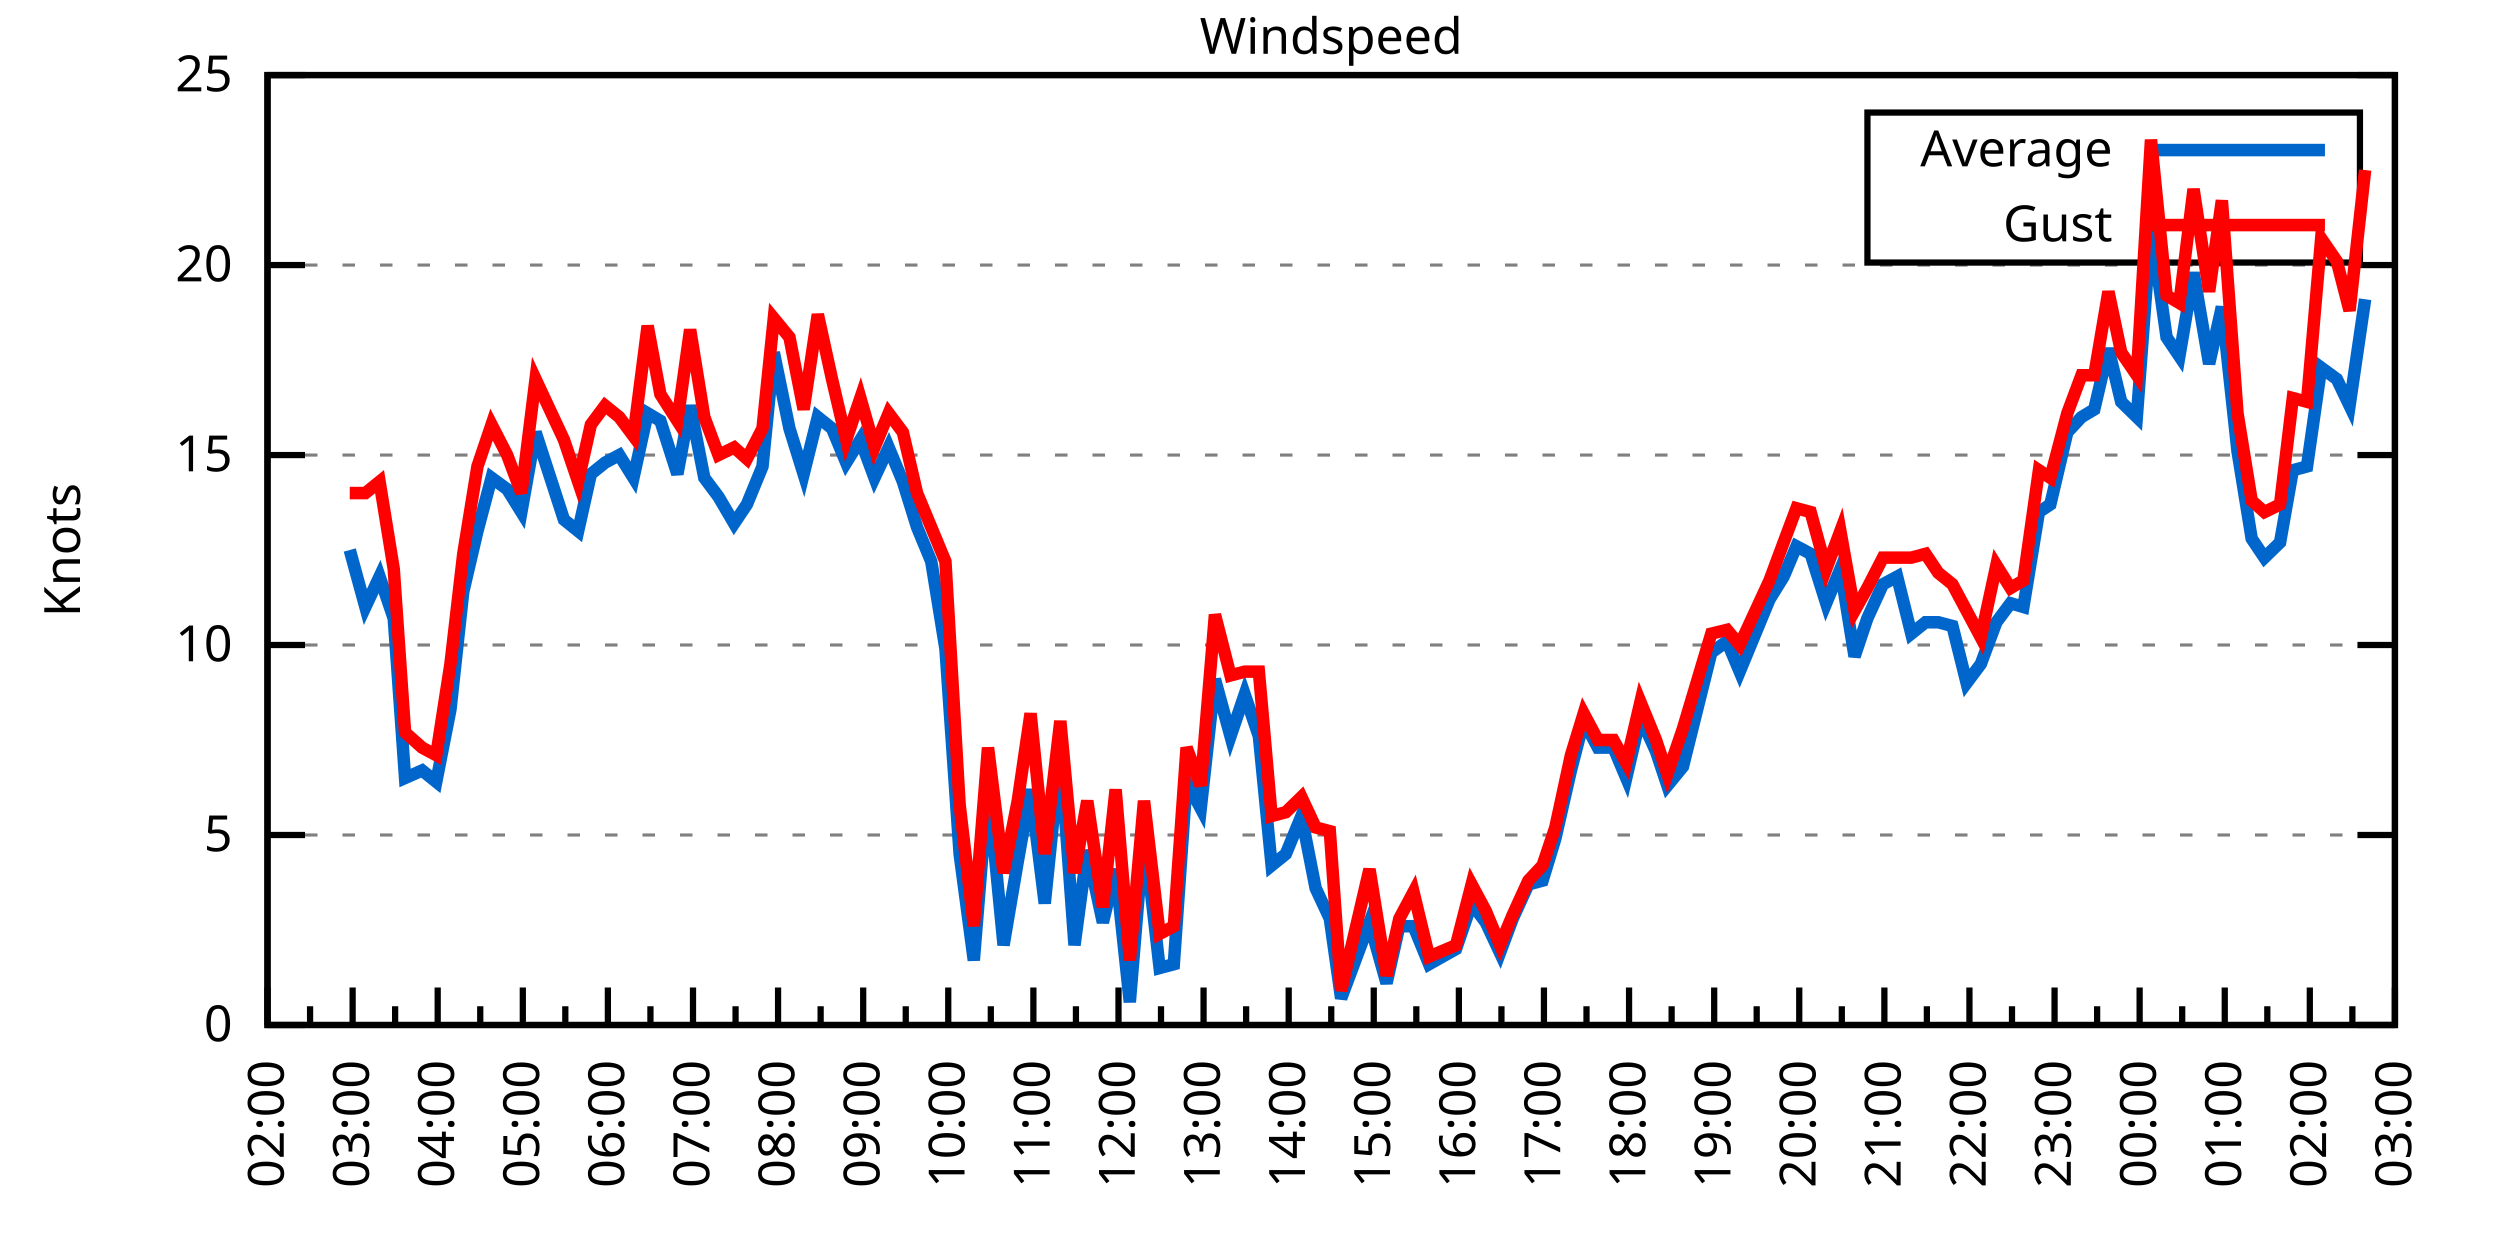
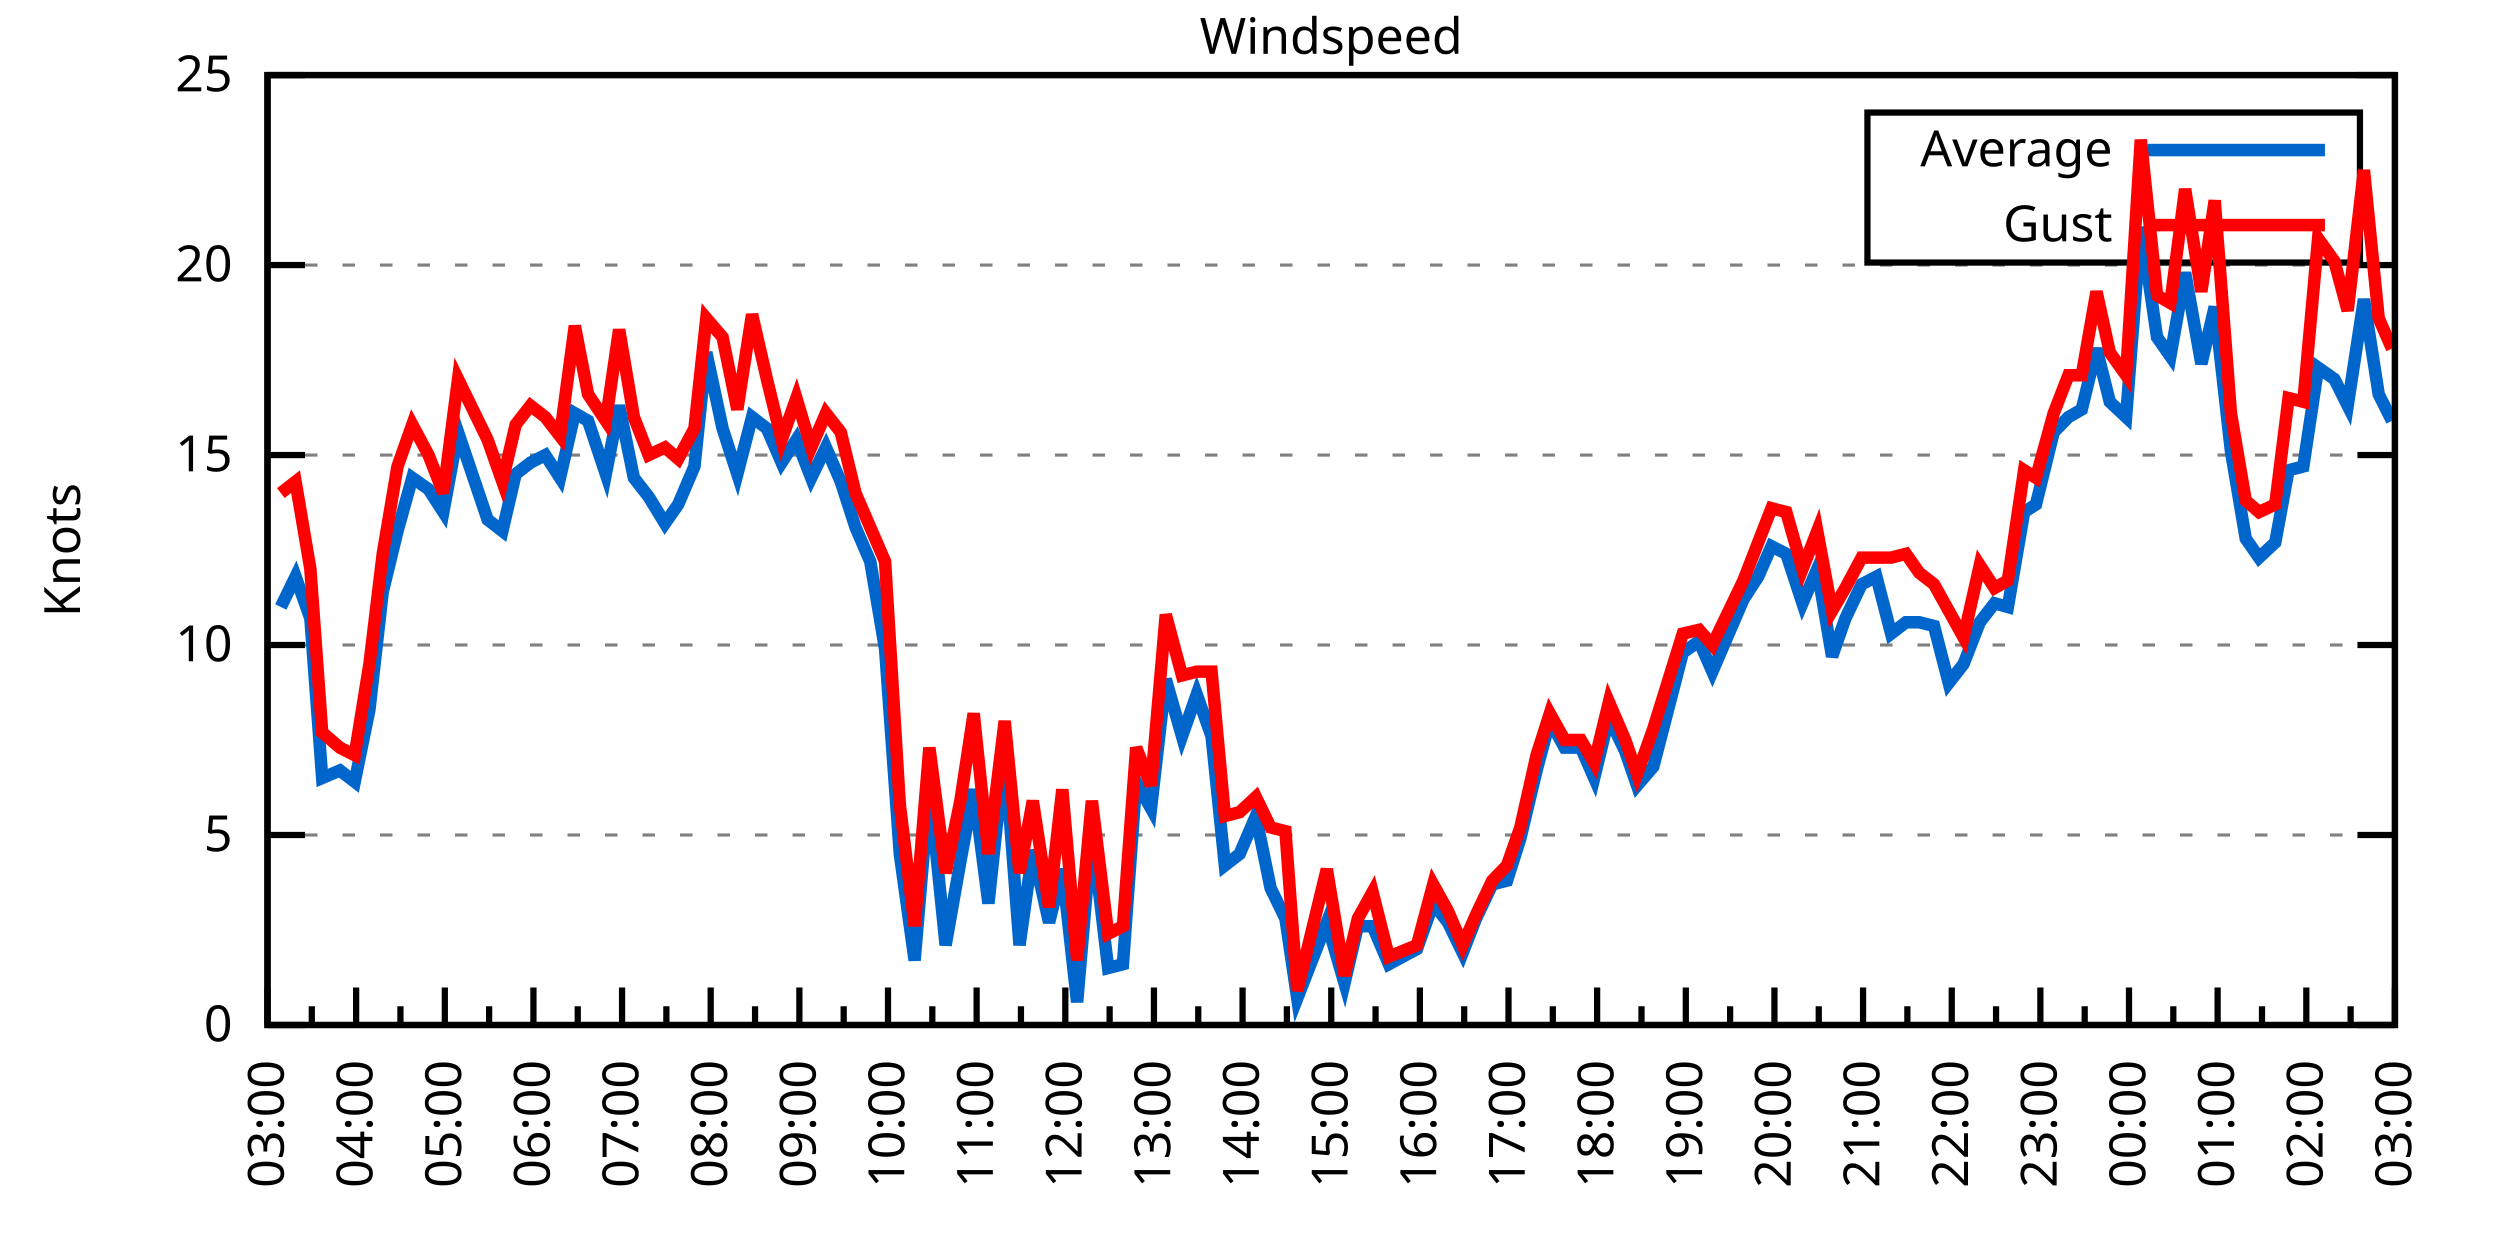
<svg xmlns="http://www.w3.org/2000/svg" xmlns:xlink="http://www.w3.org/1999/xlink" width="400" height="200" viewBox="0 0 400 200">
  <g id="gnuplot_canvas">
    <rect x="0" y="0" width="400" height="200" fill="none" />
    <defs>
      <circle id="gpDot" r="0.5" stroke-width="0.5" stroke="currentColor" />
      <path id="gpPt0" stroke-width="0.333" stroke="currentColor" d="M-1,0 h2 M0,-1 v2" />
      <path id="gpPt1" stroke-width="0.333" stroke="currentColor" d="M-1,-1 L1,1 M1,-1 L-1,1" />
      <path id="gpPt2" stroke-width="0.333" stroke="currentColor" d="M-1,0 L1,0 M0,-1 L0,1 M-1,-1 L1,1 M-1,1 L1,-1" />
      <rect id="gpPt3" stroke-width="0.333" stroke="currentColor" x="-1" y="-1" width="2" height="2" />
      <rect id="gpPt4" stroke-width="0.333" stroke="currentColor" fill="currentColor" x="-1" y="-1" width="2" height="2" />
      <circle id="gpPt5" stroke-width="0.333" stroke="currentColor" cx="0" cy="0" r="1" />
      <use xlink:href="#gpPt5" id="gpPt6" fill="currentColor" stroke="none" />
      <path id="gpPt7" stroke-width="0.333" stroke="currentColor" d="M0,-1.33 L-1.33,0.67 L1.33,0.67 z" />
      <use xlink:href="#gpPt7" id="gpPt8" fill="currentColor" stroke="none" />
      <use xlink:href="#gpPt7" id="gpPt9" stroke="currentColor" transform="rotate(180)" />
      <use xlink:href="#gpPt9" id="gpPt10" fill="currentColor" stroke="none" />
      <use xlink:href="#gpPt3" id="gpPt11" stroke="currentColor" transform="rotate(45)" />
      <use xlink:href="#gpPt11" id="gpPt12" fill="currentColor" stroke="none" />
      <path id="gpPt13" stroke-width="0.333" stroke="currentColor" d="M0,1.330 L1.265,0.411 L0.782,-1.067 L-0.782,-1.076 L-1.265,0.411 z" />
      <use xlink:href="#gpPt13" id="gpPt14" fill="currentColor" stroke="none" />
      <filter id="textbox" filterUnits="objectBoundingBox" x="0" y="0" height="1" width="1">
        <feFlood flood-color="white" flood-opacity="1" result="bgnd" />
        <feComposite in="SourceGraphic" in2="bgnd" operator="atop" />
      </filter>
      <filter id="greybox" filterUnits="objectBoundingBox" x="0" y="0" height="1" width="1">
        <feFlood flood-color="lightgrey" flood-opacity="1" result="grey" />
        <feComposite in="SourceGraphic" in2="grey" operator="atop" />
      </filter>
    </defs>
    <g fill="none" color="white" stroke="currentColor" stroke-width="1.00" stroke-linecap="butt" stroke-linejoin="miter">
</g>
    <g fill="none" color="black" stroke="currentColor" stroke-width="1.00" stroke-linecap="butt" stroke-linejoin="miter">
      <g stroke="none" shape-rendering="crispEdges">
        <polygon fill="rgb(255, 255, 255)" points="42.80,164.00 383.18,164.00 383.18,12.02 42.80,12.02 " />
      </g>
    </g>
    <g fill="none" color="black" stroke="currentColor" stroke-width="1.00" stroke-linecap="butt" stroke-linejoin="miter">
</g>
    <g fill="none" color="black" stroke="black" stroke-width="0.50" stroke-linecap="butt" stroke-linejoin="miter">
</g>
    <g fill="none" color="gray" stroke="currentColor" stroke-width="0.50" stroke-linecap="butt" stroke-linejoin="miter">
      <path stroke="gray" stroke-dasharray="2,4" class="gridline" d="M42.80,164.00 L383.19,164.00  " />
    </g>
    <g fill="none" color="gray" stroke="gray" stroke-width="1.00" stroke-linecap="butt" stroke-linejoin="miter">
</g>
    <g fill="none" color="black" stroke="currentColor" stroke-width="1.00" stroke-linecap="butt" stroke-linejoin="miter">
      <path stroke="black" d="M42.80,164.00 L48.80,164.00 M383.19,164.00 L377.19,164.00  " />
      <g transform="translate(37.20,166.60)" stroke="none" fill="black" font-family="Sans" font-size="8.00" text-anchor="end">
        <text>
          <tspan font-family="Sans"> 0</tspan>
        </text>
      </g>
    </g>
    <g fill="none" color="black" stroke="currentColor" stroke-width="1.00" stroke-linecap="butt" stroke-linejoin="miter">
</g>
    <g fill="none" color="black" stroke="black" stroke-width="0.50" stroke-linecap="butt" stroke-linejoin="miter">
</g>
    <g fill="none" color="gray" stroke="currentColor" stroke-width="0.50" stroke-linecap="butt" stroke-linejoin="miter">
      <path stroke="gray" stroke-dasharray="2,4" class="gridline" d="M42.80,133.60 L383.19,133.60  " />
    </g>
    <g fill="none" color="gray" stroke="gray" stroke-width="1.00" stroke-linecap="butt" stroke-linejoin="miter">
</g>
    <g fill="none" color="black" stroke="currentColor" stroke-width="1.00" stroke-linecap="butt" stroke-linejoin="miter">
      <path stroke="black" d="M42.80,133.60 L48.80,133.60 M383.19,133.60 L377.19,133.60  " />
      <g transform="translate(37.20,136.20)" stroke="none" fill="black" font-family="Sans" font-size="8.00" text-anchor="end">
        <text>
          <tspan font-family="Sans"> 5</tspan>
        </text>
      </g>
    </g>
    <g fill="none" color="black" stroke="currentColor" stroke-width="1.00" stroke-linecap="butt" stroke-linejoin="miter">
</g>
    <g fill="none" color="black" stroke="black" stroke-width="0.50" stroke-linecap="butt" stroke-linejoin="miter">
</g>
    <g fill="none" color="gray" stroke="currentColor" stroke-width="0.50" stroke-linecap="butt" stroke-linejoin="miter">
      <path stroke="gray" stroke-dasharray="2,4" class="gridline" d="M42.80,103.20 L383.19,103.20  " />
    </g>
    <g fill="none" color="gray" stroke="gray" stroke-width="1.00" stroke-linecap="butt" stroke-linejoin="miter">
</g>
    <g fill="none" color="black" stroke="currentColor" stroke-width="1.00" stroke-linecap="butt" stroke-linejoin="miter">
      <path stroke="black" d="M42.80,103.20 L48.80,103.20 M383.19,103.20 L377.19,103.20  " />
      <g transform="translate(37.20,105.80)" stroke="none" fill="black" font-family="Sans" font-size="8.00" text-anchor="end">
        <text>
          <tspan font-family="Sans"> 10</tspan>
        </text>
      </g>
    </g>
    <g fill="none" color="black" stroke="currentColor" stroke-width="1.00" stroke-linecap="butt" stroke-linejoin="miter">
</g>
    <g fill="none" color="black" stroke="black" stroke-width="0.50" stroke-linecap="butt" stroke-linejoin="miter">
</g>
    <g fill="none" color="gray" stroke="currentColor" stroke-width="0.50" stroke-linecap="butt" stroke-linejoin="miter">
      <path stroke="gray" stroke-dasharray="2,4" class="gridline" d="M42.80,72.81 L383.19,72.81  " />
    </g>
    <g fill="none" color="gray" stroke="gray" stroke-width="1.00" stroke-linecap="butt" stroke-linejoin="miter">
</g>
    <g fill="none" color="black" stroke="currentColor" stroke-width="1.00" stroke-linecap="butt" stroke-linejoin="miter">
      <path stroke="black" d="M42.80,72.81 L48.80,72.81 M383.19,72.81 L377.19,72.81  " />
      <g transform="translate(37.20,75.41)" stroke="none" fill="black" font-family="Sans" font-size="8.00" text-anchor="end">
        <text>
          <tspan font-family="Sans"> 15</tspan>
        </text>
      </g>
    </g>
    <g fill="none" color="black" stroke="currentColor" stroke-width="1.00" stroke-linecap="butt" stroke-linejoin="miter">
</g>
    <g fill="none" color="black" stroke="black" stroke-width="0.50" stroke-linecap="butt" stroke-linejoin="miter">
</g>
    <g fill="none" color="gray" stroke="currentColor" stroke-width="0.50" stroke-linecap="butt" stroke-linejoin="miter">
      <path stroke="gray" stroke-dasharray="2,4" class="gridline" d="M42.80,42.41 L383.19,42.41  " />
    </g>
    <g fill="none" color="gray" stroke="gray" stroke-width="1.00" stroke-linecap="butt" stroke-linejoin="miter">
</g>
    <g fill="none" color="black" stroke="currentColor" stroke-width="1.00" stroke-linecap="butt" stroke-linejoin="miter">
      <path stroke="black" d="M42.80,42.41 L48.80,42.41 M383.19,42.41 L377.19,42.41  " />
      <g transform="translate(37.20,45.01)" stroke="none" fill="black" font-family="Sans" font-size="8.00" text-anchor="end">
        <text>
          <tspan font-family="Sans"> 20</tspan>
        </text>
      </g>
    </g>
    <g fill="none" color="black" stroke="currentColor" stroke-width="1.00" stroke-linecap="butt" stroke-linejoin="miter">
</g>
    <g fill="none" color="black" stroke="black" stroke-width="0.50" stroke-linecap="butt" stroke-linejoin="miter">
</g>
    <g fill="none" color="gray" stroke="currentColor" stroke-width="0.50" stroke-linecap="butt" stroke-linejoin="miter">
      <path stroke="gray" stroke-dasharray="2,4" class="gridline" d="M42.80,12.01 L383.19,12.01  " />
    </g>
    <g fill="none" color="gray" stroke="gray" stroke-width="1.00" stroke-linecap="butt" stroke-linejoin="miter">
</g>
    <g fill="none" color="black" stroke="currentColor" stroke-width="1.00" stroke-linecap="butt" stroke-linejoin="miter">
      <path stroke="black" d="M42.80,12.01 L48.80,12.01 M383.19,12.01 L377.19,12.01  " />
      <g transform="translate(37.20,14.61)" stroke="none" fill="black" font-family="Sans" font-size="8.00" text-anchor="end">
        <text>
          <tspan font-family="Sans"> 25</tspan>
        </text>
      </g>
    </g>
    <g fill="none" color="black" stroke="currentColor" stroke-width="1.00" stroke-linecap="butt" stroke-linejoin="miter">
      <path stroke="black" d="M42.80,164.00 L42.80,158.00  " />
      <g transform="translate(45.40,169.60) rotate(270)" stroke="none" fill="black" font-family="Sans" font-size="8.00" text-anchor="end">
        <text>
+           <tspan font-family="Sans">03:00</tspan>
+         </text>
+       </g>
+     </g>
+     <g fill="none" color="black" stroke="currentColor" stroke-width="1.00" stroke-linecap="butt" stroke-linejoin="miter">
+       <path stroke="black" d="M49.89,164.00 L49.89,161.00 M56.98,164.00 L56.98,158.00  " />
+       <g transform="translate(59.58,169.60) rotate(270)" stroke="none" fill="black" font-family="Sans" font-size="8.00" text-anchor="end">
+         <text>
+           <tspan font-family="Sans">04:00</tspan>
+         </text>
+       </g>
+     </g>
+     <g fill="none" color="black" stroke="currentColor" stroke-width="1.00" stroke-linecap="butt" stroke-linejoin="miter">
+       <path stroke="black" d="M64.07,164.00 L64.07,161.00 M71.17,164.00 L71.17,158.00  " />
+       <g transform="translate(73.77,169.60) rotate(270)" stroke="none" fill="black" font-family="Sans" font-size="8.00" text-anchor="end">
+         <text>
+           <tspan font-family="Sans">05:00</tspan>
+         </text>
+       </g>
+     </g>
+     <g fill="none" color="black" stroke="currentColor" stroke-width="1.00" stroke-linecap="butt" stroke-linejoin="miter">
+       <path stroke="black" d="M78.26,164.00 L78.26,161.00 M85.35,164.00 L85.35,158.00  " />
+       <g transform="translate(87.95,169.60) rotate(270)" stroke="none" fill="black" font-family="Sans" font-size="8.00" text-anchor="end">
+         <text>
+           <tspan font-family="Sans">06:00</tspan>
+         </text>
+       </g>
+     </g>
+     <g fill="none" color="black" stroke="currentColor" stroke-width="1.00" stroke-linecap="butt" stroke-linejoin="miter">
+       <path stroke="black" d="M92.44,164.00 L92.44,161.00 M99.53,164.00 L99.53,158.00  " />
+       <g transform="translate(102.13,169.60) rotate(270)" stroke="none" fill="black" font-family="Sans" font-size="8.00" text-anchor="end">
+         <text>
+           <tspan font-family="Sans">07:00</tspan>
+         </text>
+       </g>
+     </g>
+     <g fill="none" color="black" stroke="currentColor" stroke-width="1.00" stroke-linecap="butt" stroke-linejoin="miter">
+       <path stroke="black" d="M106.62,164.00 L106.62,161.00 M113.71,164.00 L113.71,158.00  " />
+       <g transform="translate(116.31,169.60) rotate(270)" stroke="none" fill="black" font-family="Sans" font-size="8.00" text-anchor="end">
+         <text>
+           <tspan font-family="Sans">08:00</tspan>
+         </text>
+       </g>
+     </g>
+     <g fill="none" color="black" stroke="currentColor" stroke-width="1.00" stroke-linecap="butt" stroke-linejoin="miter">
+       <path stroke="black" d="M120.81,164.00 L120.81,161.00 M127.90,164.00 L127.90,158.00  " />
+       <g transform="translate(130.50,169.60) rotate(270)" stroke="none" fill="black" font-family="Sans" font-size="8.00" text-anchor="end">
+         <text>
+           <tspan font-family="Sans">09:00</tspan>
+         </text>
+       </g>
+     </g>
+     <g fill="none" color="black" stroke="currentColor" stroke-width="1.00" stroke-linecap="butt" stroke-linejoin="miter">
+       <path stroke="black" d="M134.99,164.00 L134.99,161.00 M142.08,164.00 L142.08,158.00  " />
+       <g transform="translate(144.68,169.60) rotate(270)" stroke="none" fill="black" font-family="Sans" font-size="8.00" text-anchor="end">
+         <text>
+           <tspan font-family="Sans">10:00</tspan>
+         </text>
+       </g>
+     </g>
+     <g fill="none" color="black" stroke="currentColor" stroke-width="1.00" stroke-linecap="butt" stroke-linejoin="miter">
+       <path stroke="black" d="M149.17,164.00 L149.17,161.00 M156.26,164.00 L156.26,158.00  " />
+       <g transform="translate(158.86,169.60) rotate(270)" stroke="none" fill="black" font-family="Sans" font-size="8.00" text-anchor="end">
+         <text>
+           <tspan font-family="Sans">11:00</tspan>
+         </text>
+       </g>
+     </g>
+     <g fill="none" color="black" stroke="currentColor" stroke-width="1.00" stroke-linecap="butt" stroke-linejoin="miter">
+       <path stroke="black" d="M163.35,164.00 L163.35,161.00 M170.45,164.00 L170.45,158.00  " />
+       <g transform="translate(173.05,169.60) rotate(270)" stroke="none" fill="black" font-family="Sans" font-size="8.00" text-anchor="end">
+         <text>
+           <tspan font-family="Sans">12:00</tspan>
+         </text>
+       </g>
+     </g>
+     <g fill="none" color="black" stroke="currentColor" stroke-width="1.00" stroke-linecap="butt" stroke-linejoin="miter">
+       <path stroke="black" d="M177.54,164.00 L177.54,161.00 M184.63,164.00 L184.63,158.00  " />
+       <g transform="translate(187.23,169.60) rotate(270)" stroke="none" fill="black" font-family="Sans" font-size="8.00" text-anchor="end">
+         <text>
+           <tspan font-family="Sans">13:00</tspan>
+         </text>
+       </g>
+     </g>
+     <g fill="none" color="black" stroke="currentColor" stroke-width="1.00" stroke-linecap="butt" stroke-linejoin="miter">
+       <path stroke="black" d="M191.72,164.00 L191.72,161.00 M198.81,164.00 L198.81,158.00  " />
+       <g transform="translate(201.41,169.60) rotate(270)" stroke="none" fill="black" font-family="Sans" font-size="8.00" text-anchor="end">
+         <text>
+           <tspan font-family="Sans">14:00</tspan>
+         </text>
+       </g>
+     </g>
+     <g fill="none" color="black" stroke="currentColor" stroke-width="1.00" stroke-linecap="butt" stroke-linejoin="miter">
+       <path stroke="black" d="M205.90,164.00 L205.90,161.00 M213.00,164.00 L213.00,158.00  " />
+       <g transform="translate(215.60,169.60) rotate(270)" stroke="none" fill="black" font-family="Sans" font-size="8.00" text-anchor="end">
+         <text>
+           <tspan font-family="Sans">15:00</tspan>
+         </text>
+       </g>
+     </g>
+     <g fill="none" color="black" stroke="currentColor" stroke-width="1.00" stroke-linecap="butt" stroke-linejoin="miter">
+       <path stroke="black" d="M220.09,164.00 L220.09,161.00 M227.18,164.00 L227.18,158.00  " />
+       <g transform="translate(229.78,169.60) rotate(270)" stroke="none" fill="black" font-family="Sans" font-size="8.00" text-anchor="end">
+         <text>
+           <tspan font-family="Sans">16:00</tspan>
+         </text>
+       </g>
+     </g>
+     <g fill="none" color="black" stroke="currentColor" stroke-width="1.00" stroke-linecap="butt" stroke-linejoin="miter">
+       <path stroke="black" d="M234.27,164.00 L234.27,161.00 M241.36,164.00 L241.36,158.00  " />
+       <g transform="translate(243.96,169.60) rotate(270)" stroke="none" fill="black" font-family="Sans" font-size="8.00" text-anchor="end">
+         <text>
+           <tspan font-family="Sans">17:00</tspan>
+         </text>
+       </g>
+     </g>
+     <g fill="none" color="black" stroke="currentColor" stroke-width="1.00" stroke-linecap="butt" stroke-linejoin="miter">
+       <path stroke="black" d="M248.45,164.00 L248.45,161.00 M255.54,164.00 L255.54,158.00  " />
+       <g transform="translate(258.14,169.60) rotate(270)" stroke="none" fill="black" font-family="Sans" font-size="8.00" text-anchor="end">
+         <text>
+           <tspan font-family="Sans">18:00</tspan>
+         </text>
+       </g>
+     </g>
+     <g fill="none" color="black" stroke="currentColor" stroke-width="1.00" stroke-linecap="butt" stroke-linejoin="miter">
+       <path stroke="black" d="M262.64,164.00 L262.64,161.00 M269.73,164.00 L269.73,158.00  " />
+       <g transform="translate(272.33,169.60) rotate(270)" stroke="none" fill="black" font-family="Sans" font-size="8.00" text-anchor="end">
+         <text>
+           <tspan font-family="Sans">19:00</tspan>
+         </text>
+       </g>
+     </g>
+     <g fill="none" color="black" stroke="currentColor" stroke-width="1.00" stroke-linecap="butt" stroke-linejoin="miter">
+       <path stroke="black" d="M276.82,164.00 L276.82,161.00 M283.91,164.00 L283.91,158.00  " />
+       <g transform="translate(286.51,169.60) rotate(270)" stroke="none" fill="black" font-family="Sans" font-size="8.00" text-anchor="end">
+         <text>
+           <tspan font-family="Sans">20:00</tspan>
+         </text>
+       </g>
+     </g>
+     <g fill="none" color="black" stroke="currentColor" stroke-width="1.00" stroke-linecap="butt" stroke-linejoin="miter">
+       <path stroke="black" d="M291.00,164.00 L291.00,161.00 M298.09,164.00 L298.09,158.00  " />
+       <g transform="translate(300.69,169.60) rotate(270)" stroke="none" fill="black" font-family="Sans" font-size="8.00" text-anchor="end">
+         <text>
+           <tspan font-family="Sans">21:00</tspan>
+         </text>
+       </g>
+     </g>
+     <g fill="none" color="black" stroke="currentColor" stroke-width="1.00" stroke-linecap="butt" stroke-linejoin="miter">
+       <path stroke="black" d="M305.18,164.00 L305.18,161.00 M312.28,164.00 L312.28,158.00  " />
+       <g transform="translate(314.88,169.60) rotate(270)" stroke="none" fill="black" font-family="Sans" font-size="8.00" text-anchor="end">
+         <text>
+           <tspan font-family="Sans">22:00</tspan>
+         </text>
+       </g>
+     </g>
+     <g fill="none" color="black" stroke="currentColor" stroke-width="1.00" stroke-linecap="butt" stroke-linejoin="miter">
+       <path stroke="black" d="M319.37,164.00 L319.37,161.00 M326.46,164.00 L326.46,158.00  " />
+       <g transform="translate(329.06,169.60) rotate(270)" stroke="none" fill="black" font-family="Sans" font-size="8.00" text-anchor="end">
+         <text>
+           <tspan font-family="Sans">23:00</tspan>
+         </text>
+       </g>
+     </g>
+     <g fill="none" color="black" stroke="currentColor" stroke-width="1.00" stroke-linecap="butt" stroke-linejoin="miter">
+       <path stroke="black" d="M333.55,164.00 L333.55,161.00 M340.64,164.00 L340.64,158.00  " />
+       <g transform="translate(343.24,169.60) rotate(270)" stroke="none" fill="black" font-family="Sans" font-size="8.00" text-anchor="end">
+         <text>
+           <tspan font-family="Sans">00:00</tspan>
+         </text>
+       </g>
+     </g>
+     <g fill="none" color="black" stroke="currentColor" stroke-width="1.00" stroke-linecap="butt" stroke-linejoin="miter">
+       <path stroke="black" d="M347.73,164.00 L347.73,161.00 M354.82,164.00 L354.82,158.00  " />
+       <g transform="translate(357.42,169.60) rotate(270)" stroke="none" fill="black" font-family="Sans" font-size="8.00" text-anchor="end">
+         <text>
+           <tspan font-family="Sans">01:00</tspan>
+         </text>
+       </g>
+     </g>
+     <g fill="none" color="black" stroke="currentColor" stroke-width="1.00" stroke-linecap="butt" stroke-linejoin="miter">
+       <path stroke="black" d="M361.92,164.00 L361.92,161.00 M369.01,164.00 L369.01,158.00  " />
+       <g transform="translate(371.61,169.60) rotate(270)" stroke="none" fill="black" font-family="Sans" font-size="8.00" text-anchor="end">
+         <text>
          <tspan font-family="Sans">02:00</tspan>
        </text>
      </g>
    </g>
    <g fill="none" color="black" stroke="currentColor" stroke-width="1.00" stroke-linecap="butt" stroke-linejoin="miter">
-       <path stroke="black" d="M49.61,164.00 L49.61,161.00 M56.42,164.00 L56.42,158.00  " />
-       <g transform="translate(59.02,169.60) rotate(270)" stroke="none" fill="black" font-family="Sans" font-size="8.00" text-anchor="end">
-         <text>
-           <tspan font-family="Sans">03:00</tspan>
-         </text>
-       </g>
-     </g>
-     <g fill="none" color="black" stroke="currentColor" stroke-width="1.00" stroke-linecap="butt" stroke-linejoin="miter">
-       <path stroke="black" d="M63.22,164.00 L63.22,161.00 M70.03,164.00 L70.03,158.00  " />
-       <g transform="translate(72.63,169.60) rotate(270)" stroke="none" fill="black" font-family="Sans" font-size="8.00" text-anchor="end">
-         <text>
-           <tspan font-family="Sans">04:00</tspan>
-         </text>
-       </g>
-     </g>
-     <g fill="none" color="black" stroke="currentColor" stroke-width="1.00" stroke-linecap="butt" stroke-linejoin="miter">
-       <path stroke="black" d="M76.84,164.00 L76.84,161.00 M83.65,164.00 L83.65,158.00  " />
-       <g transform="translate(86.25,169.60) rotate(270)" stroke="none" fill="black" font-family="Sans" font-size="8.00" text-anchor="end">
-         <text>
-           <tspan font-family="Sans">05:00</tspan>
-         </text>
-       </g>
-     </g>
-     <g fill="none" color="black" stroke="currentColor" stroke-width="1.00" stroke-linecap="butt" stroke-linejoin="miter">
-       <path stroke="black" d="M90.45,164.00 L90.45,161.00 M97.26,164.00 L97.26,158.00  " />
-       <g transform="translate(99.86,169.60) rotate(270)" stroke="none" fill="black" font-family="Sans" font-size="8.00" text-anchor="end">
-         <text>
-           <tspan font-family="Sans">06:00</tspan>
-         </text>
-       </g>
-     </g>
-     <g fill="none" color="black" stroke="currentColor" stroke-width="1.00" stroke-linecap="butt" stroke-linejoin="miter">
-       <path stroke="black" d="M104.07,164.00 L104.07,161.00 M110.88,164.00 L110.88,158.00  " />
-       <g transform="translate(113.48,169.60) rotate(270)" stroke="none" fill="black" font-family="Sans" font-size="8.00" text-anchor="end">
-         <text>
-           <tspan font-family="Sans">07:00</tspan>
-         </text>
-       </g>
-     </g>
-     <g fill="none" color="black" stroke="currentColor" stroke-width="1.00" stroke-linecap="butt" stroke-linejoin="miter">
-       <path stroke="black" d="M117.69,164.00 L117.69,161.00 M124.49,164.00 L124.49,158.00  " />
-       <g transform="translate(127.09,169.60) rotate(270)" stroke="none" fill="black" font-family="Sans" font-size="8.00" text-anchor="end">
-         <text>
-           <tspan font-family="Sans">08:00</tspan>
-         </text>
-       </g>
-     </g>
-     <g fill="none" color="black" stroke="currentColor" stroke-width="1.00" stroke-linecap="butt" stroke-linejoin="miter">
-       <path stroke="black" d="M131.30,164.00 L131.30,161.00 M138.11,164.00 L138.11,158.00  " />
-       <g transform="translate(140.71,169.60) rotate(270)" stroke="none" fill="black" font-family="Sans" font-size="8.00" text-anchor="end">
-         <text>
-           <tspan font-family="Sans">09:00</tspan>
-         </text>
-       </g>
-     </g>
-     <g fill="none" color="black" stroke="currentColor" stroke-width="1.00" stroke-linecap="butt" stroke-linejoin="miter">
-       <path stroke="black" d="M144.92,164.00 L144.92,161.00 M151.72,164.00 L151.72,158.00  " />
-       <g transform="translate(154.32,169.60) rotate(270)" stroke="none" fill="black" font-family="Sans" font-size="8.00" text-anchor="end">
-         <text>
-           <tspan font-family="Sans">10:00</tspan>
-         </text>
-       </g>
-     </g>
-     <g fill="none" color="black" stroke="currentColor" stroke-width="1.00" stroke-linecap="butt" stroke-linejoin="miter">
-       <path stroke="black" d="M158.53,164.00 L158.53,161.00 M165.34,164.00 L165.34,158.00  " />
-       <g transform="translate(167.94,169.60) rotate(270)" stroke="none" fill="black" font-family="Sans" font-size="8.00" text-anchor="end">
-         <text>
-           <tspan font-family="Sans">11:00</tspan>
-         </text>
-       </g>
-     </g>
-     <g fill="none" color="black" stroke="currentColor" stroke-width="1.00" stroke-linecap="butt" stroke-linejoin="miter">
-       <path stroke="black" d="M172.15,164.00 L172.15,161.00 M178.96,164.00 L178.96,158.00  " />
-       <g transform="translate(181.56,169.60) rotate(270)" stroke="none" fill="black" font-family="Sans" font-size="8.00" text-anchor="end">
-         <text>
-           <tspan font-family="Sans">12:00</tspan>
-         </text>
-       </g>
-     </g>
-     <g fill="none" color="black" stroke="currentColor" stroke-width="1.00" stroke-linecap="butt" stroke-linejoin="miter">
-       <path stroke="black" d="M185.76,164.00 L185.76,161.00 M192.57,164.00 L192.57,158.00  " />
-       <g transform="translate(195.17,169.60) rotate(270)" stroke="none" fill="black" font-family="Sans" font-size="8.00" text-anchor="end">
-         <text>
-           <tspan font-family="Sans">13:00</tspan>
-         </text>
-       </g>
-     </g>
-     <g fill="none" color="black" stroke="currentColor" stroke-width="1.00" stroke-linecap="butt" stroke-linejoin="miter">
-       <path stroke="black" d="M199.38,164.00 L199.38,161.00 M206.19,164.00 L206.19,158.00  " />
-       <g transform="translate(208.79,169.60) rotate(270)" stroke="none" fill="black" font-family="Sans" font-size="8.00" text-anchor="end">
-         <text>
-           <tspan font-family="Sans">14:00</tspan>
-         </text>
-       </g>
-     </g>
-     <g fill="none" color="black" stroke="currentColor" stroke-width="1.00" stroke-linecap="butt" stroke-linejoin="miter">
-       <path stroke="black" d="M213.00,164.00 L213.00,161.00 M219.80,164.00 L219.80,158.00  " />
-       <g transform="translate(222.40,169.60) rotate(270)" stroke="none" fill="black" font-family="Sans" font-size="8.00" text-anchor="end">
-         <text>
-           <tspan font-family="Sans">15:00</tspan>
-         </text>
-       </g>
-     </g>
-     <g fill="none" color="black" stroke="currentColor" stroke-width="1.00" stroke-linecap="butt" stroke-linejoin="miter">
-       <path stroke="black" d="M226.61,164.00 L226.61,161.00 M233.42,164.00 L233.42,158.00  " />
-       <g transform="translate(236.02,169.60) rotate(270)" stroke="none" fill="black" font-family="Sans" font-size="8.00" text-anchor="end">
-         <text>
-           <tspan font-family="Sans">16:00</tspan>
-         </text>
-       </g>
-     </g>
-     <g fill="none" color="black" stroke="currentColor" stroke-width="1.00" stroke-linecap="butt" stroke-linejoin="miter">
-       <path stroke="black" d="M240.23,164.00 L240.23,161.00 M247.03,164.00 L247.03,158.00  " />
-       <g transform="translate(249.63,169.60) rotate(270)" stroke="none" fill="black" font-family="Sans" font-size="8.00" text-anchor="end">
-         <text>
-           <tspan font-family="Sans">17:00</tspan>
-         </text>
-       </g>
-     </g>
-     <g fill="none" color="black" stroke="currentColor" stroke-width="1.00" stroke-linecap="butt" stroke-linejoin="miter">
-       <path stroke="black" d="M253.84,164.00 L253.84,161.00 M260.65,164.00 L260.65,158.00  " />
-       <g transform="translate(263.25,169.60) rotate(270)" stroke="none" fill="black" font-family="Sans" font-size="8.00" text-anchor="end">
-         <text>
-           <tspan font-family="Sans">18:00</tspan>
-         </text>
-       </g>
-     </g>
-     <g fill="none" color="black" stroke="currentColor" stroke-width="1.00" stroke-linecap="butt" stroke-linejoin="miter">
-       <path stroke="black" d="M267.46,164.00 L267.46,161.00 M274.27,164.00 L274.27,158.00  " />
-       <g transform="translate(276.87,169.60) rotate(270)" stroke="none" fill="black" font-family="Sans" font-size="8.00" text-anchor="end">
-         <text>
-           <tspan font-family="Sans">19:00</tspan>
-         </text>
-       </g>
-     </g>
-     <g fill="none" color="black" stroke="currentColor" stroke-width="1.00" stroke-linecap="butt" stroke-linejoin="miter">
-       <path stroke="black" d="M281.07,164.00 L281.07,161.00 M287.88,164.00 L287.88,158.00  " />
-       <g transform="translate(290.48,169.60) rotate(270)" stroke="none" fill="black" font-family="Sans" font-size="8.00" text-anchor="end">
-         <text>
-           <tspan font-family="Sans">20:00</tspan>
-         </text>
-       </g>
-     </g>
-     <g fill="none" color="black" stroke="currentColor" stroke-width="1.00" stroke-linecap="butt" stroke-linejoin="miter">
-       <path stroke="black" d="M294.69,164.00 L294.69,161.00 M301.50,164.00 L301.50,158.00  " />
-       <g transform="translate(304.10,169.60) rotate(270)" stroke="none" fill="black" font-family="Sans" font-size="8.00" text-anchor="end">
-         <text>
-           <tspan font-family="Sans">21:00</tspan>
-         </text>
-       </g>
-     </g>
-     <g fill="none" color="black" stroke="currentColor" stroke-width="1.00" stroke-linecap="butt" stroke-linejoin="miter">
-       <path stroke="black" d="M308.30,164.00 L308.30,161.00 M315.11,164.00 L315.11,158.00  " />
-       <g transform="translate(317.71,169.60) rotate(270)" stroke="none" fill="black" font-family="Sans" font-size="8.00" text-anchor="end">
-         <text>
-           <tspan font-family="Sans">22:00</tspan>
-         </text>
-       </g>
-     </g>
-     <g fill="none" color="black" stroke="currentColor" stroke-width="1.00" stroke-linecap="butt" stroke-linejoin="miter">
-       <path stroke="black" d="M321.92,164.00 L321.92,161.00 M328.73,164.00 L328.73,158.00  " />
-       <g transform="translate(331.33,169.60) rotate(270)" stroke="none" fill="black" font-family="Sans" font-size="8.00" text-anchor="end">
-         <text>
-           <tspan font-family="Sans">23:00</tspan>
-         </text>
-       </g>
-     </g>
-     <g fill="none" color="black" stroke="currentColor" stroke-width="1.00" stroke-linecap="butt" stroke-linejoin="miter">
-       <path stroke="black" d="M335.54,164.00 L335.54,161.00 M342.34,164.00 L342.34,158.00  " />
-       <g transform="translate(344.94,169.60) rotate(270)" stroke="none" fill="black" font-family="Sans" font-size="8.00" text-anchor="end">
-         <text>
-           <tspan font-family="Sans">00:00</tspan>
-         </text>
-       </g>
-     </g>
-     <g fill="none" color="black" stroke="currentColor" stroke-width="1.00" stroke-linecap="butt" stroke-linejoin="miter">
-       <path stroke="black" d="M349.15,164.00 L349.15,161.00 M355.96,164.00 L355.96,158.00  " />
-       <g transform="translate(358.56,169.60) rotate(270)" stroke="none" fill="black" font-family="Sans" font-size="8.00" text-anchor="end">
-         <text>
-           <tspan font-family="Sans">01:00</tspan>
-         </text>
-       </g>
-     </g>
-     <g fill="none" color="black" stroke="currentColor" stroke-width="1.00" stroke-linecap="butt" stroke-linejoin="miter">
-       <path stroke="black" d="M362.77,164.00 L362.77,161.00 M369.57,164.00 L369.57,158.00  " />
-       <g transform="translate(372.17,169.60) rotate(270)" stroke="none" fill="black" font-family="Sans" font-size="8.00" text-anchor="end">
-         <text>
-           <tspan font-family="Sans">02:00</tspan>
-         </text>
-       </g>
-     </g>
-     <g fill="none" color="black" stroke="currentColor" stroke-width="1.00" stroke-linecap="butt" stroke-linejoin="miter">
-       <path stroke="black" d="M376.38,164.00 L376.38,161.00 M383.19,164.00 L383.19,158.00  " />
+       <path stroke="black" d="M376.10,164.00 L376.10,161.00 M383.19,164.00 L383.19,158.00  " />
      <g transform="translate(385.79,169.60) rotate(270)" stroke="none" fill="black" font-family="Sans" font-size="8.00" text-anchor="end">
        <text>
          <tspan font-family="Sans">03:00</tspan>
        </text>
      </g>
    </g>
    <g fill="none" color="black" stroke="currentColor" stroke-width="1.00" stroke-linecap="butt" stroke-linejoin="miter">
</g>
    <g fill="none" color="black" stroke="currentColor" stroke-width="1.00" stroke-linecap="butt" stroke-linejoin="miter">
      <path stroke="black" d="M42.80,12.01 L42.80,164.00 L383.19,164.00 L383.19,12.01 L42.80,12.01 Z  " />
    </g>
    <g fill="none" color="black" stroke="currentColor" stroke-width="1.00" stroke-linecap="butt" stroke-linejoin="miter">
      <g transform="translate(12.80,88.01) rotate(270)" stroke="none" fill="black" font-family="Sans" font-size="8.00" text-anchor="middle">
        <text>
          <tspan font-family="Sans">Knots</tspan>
        </text>
      </g>
    </g>
    <g fill="none" color="black" stroke="currentColor" stroke-width="1.00" stroke-linecap="butt" stroke-linejoin="miter">
</g>
    <g fill="none" color="black" stroke="currentColor" stroke-width="1.00" stroke-linecap="butt" stroke-linejoin="miter">
      <path stroke="black" d="M298.79,42.01 L298.79,18.01 L377.59,18.01 L377.59,42.01 L298.79,42.01 Z  " />
    </g>
    <g id="Windspeed_plot_1">
      <g fill="none" color="white" stroke="black" stroke-width="2.00" stroke-linecap="butt" stroke-linejoin="miter">
</g>
      <g fill="none" color="black" stroke="currentColor" stroke-width="2.00" stroke-linecap="butt" stroke-linejoin="miter">
        <g transform="translate(337.99,26.61)" stroke="none" fill="black" font-family="Sans" font-size="8.00" text-anchor="end">
          <text>
            <tspan font-family="Sans">Average</tspan>
          </text>
        </g>
      </g>
      <g fill="none" color="black" stroke="currentColor" stroke-width="2.00" stroke-linecap="butt" stroke-linejoin="miter">
-         <path stroke="rgb(  0, 102, 204)" d="M343.59,24.01 L371.99,24.01 M55.96,88.00 L58.46,97.12 L60.73,92.26 L63.00,98.95 L64.81,124.48 L67.54,123.27   L69.80,125.09 L72.07,113.54 L74.12,94.69 L76.39,84.97 L78.65,76.45 L81.15,78.28 L83.42,81.93 L85.69,69.16   L90.23,83.14 L92.50,84.97 L94.54,75.85 L96.81,74.02 L99.08,72.81 L101.35,76.45 L103.62,66.12 L105.66,67.33   L108.38,75.85 L110.42,64.90 L112.69,76.45 L114.96,79.49 L117.46,83.75 L119.50,80.71 L122.00,74.63 L123.81,56.39   L126.31,68.55 L128.58,75.85 L130.85,66.73 L133.12,68.55 L135.39,74.02 L137.66,70.37 L139.92,76.45 L142.19,71.59   L144.46,77.06 L146.73,84.36 L149.00,89.83 L151.27,103.81 L153.54,136.64 L155.81,153.66 L158.08,125.70 L160.57,151.23   L162.84,137.86 L164.89,126.31 L167.16,144.55 L169.65,120.23 L171.92,151.23 L173.96,136.03 L176.46,147.59 L178.50,139.07   L180.77,160.35 L183.04,132.99 L185.54,154.88 L187.81,154.27 L189.85,125.09 L192.12,129.35 L194.39,108.68 L196.88,117.80   L199.15,111.11 L201.42,117.80 L203.46,138.47 L205.73,136.64 L208.23,130.56 L210.50,142.11 L212.77,146.98 L214.58,159.74   L219.12,147.59 L221.85,157.31 L223.89,148.19 L226.16,148.19 L228.65,154.27 L232.96,151.84 L235.46,144.55 L237.73,147.59   L240.00,152.45 L242.04,146.98 L244.54,141.51 L246.81,140.90 L248.85,134.21 L251.35,123.27 L253.39,115.36 L255.66,119.62   L258.15,119.62 L260.20,124.48 L262.47,114.76 L264.96,120.23 L266.78,125.70 L269.27,122.66 L273.81,104.42 L276.31,102.60   L278.35,107.46 L283.12,95.91 L285.38,92.26 L287.43,87.40 L289.70,88.61 L292.19,96.52 L294.46,91.04 L296.73,105.03   L298.77,98.95 L301.27,93.48 L303.54,92.26 L305.81,101.38 L308.08,99.56 L310.12,99.56 L312.39,100.16 L314.66,109.28   L316.93,106.24 L319.42,99.56 L321.69,96.52 L323.74,97.12 L326.23,81.93 L328.05,80.71 L330.77,69.16 L333.04,66.73   L335.08,65.51 L337.35,55.78 L339.39,64.29 L341.89,66.73 L344.16,36.33 L346.65,53.96 L348.70,57.00 L350.97,43.62   L353.46,58.21 L355.50,49.10 L358.00,72.20 L360.27,86.18 L362.31,89.22 L364.81,86.79 L366.85,75.24 L369.12,74.63   L371.39,58.82 L373.89,60.65 L375.93,64.90 L378.42,47.88  " />
+         <path stroke="rgb(  0, 102, 204)" d="M343.59,24.01 L371.99,24.01 M44.93,97.12 L47.29,92.26 L49.66,98.95 L51.55,124.48 L54.38,123.27 L56.75,125.09   L59.11,113.54 L61.24,94.69 L63.60,84.97 L65.97,76.45 L68.57,78.28 L70.93,81.93 L73.29,69.16 L78.02,83.14   L80.38,84.97 L82.51,75.85 L84.88,74.02 L87.24,72.81 L89.60,76.45 L91.97,66.12 L94.09,67.33 L96.93,75.85   L99.06,64.90 L101.42,76.45 L103.79,79.49 L106.39,83.75 L108.51,80.71 L111.11,74.63 L113.01,56.39 L115.61,68.55   L117.97,75.85 L120.33,66.73 L122.70,68.55 L125.06,74.02 L127.42,70.37 L129.79,76.45 L132.15,71.59 L134.52,77.06   L136.88,84.36 L139.24,89.83 L141.61,103.81 L143.97,136.64 L146.34,153.66 L148.70,125.70 L151.30,151.23 L153.66,137.86   L155.79,126.31 L158.15,144.55 L160.75,120.23 L163.12,151.23 L165.25,136.03 L167.85,147.59 L169.97,139.07 L172.34,160.35   L174.70,132.99 L177.30,154.88 L179.67,154.27 L181.79,125.09 L184.16,129.35 L186.52,108.68 L189.12,117.80 L191.48,111.11   L193.85,117.80 L195.98,138.47 L198.34,136.64 L200.94,130.56 L203.30,142.11 L205.67,146.98 L207.56,159.74 L212.29,147.59   L215.12,157.31 L217.25,148.19 L219.61,148.19 L222.21,154.27 L226.71,151.84 L229.31,144.55 L231.67,147.59 L234.03,152.45   L236.16,146.98 L238.76,141.51 L241.12,140.90 L243.25,134.21 L245.85,123.27 L247.98,115.36 L250.34,119.62 L252.94,119.62   L255.07,124.48 L257.43,114.76 L260.04,120.23 L261.93,125.70 L264.53,122.66 L269.25,104.42 L271.85,102.60 L273.98,107.46   L278.95,95.91 L281.31,92.26 L283.44,87.40 L285.80,88.61 L288.40,96.52 L290.76,91.04 L293.13,105.03 L295.26,98.95   L297.86,93.48 L300.22,92.26 L302.58,101.38 L304.95,99.56 L307.08,99.56 L309.44,100.16 L311.80,109.28 L314.17,106.24   L316.77,99.56 L319.13,96.52 L321.26,97.12 L323.86,81.93 L325.75,80.71 L328.59,69.16 L330.95,66.73 L333.08,65.51   L335.44,55.78 L337.57,64.29 L340.17,66.73 L342.53,36.33 L345.13,53.96 L347.26,57.00 L349.62,43.62 L352.22,58.21   L354.35,49.10 L356.95,72.20 L359.32,86.18 L361.44,89.22 L364.04,86.79 L366.17,75.24 L368.53,74.63 L370.90,58.82   L373.50,60.65 L375.63,64.90 L378.23,47.88 L380.59,63.08 L382.72,67.33  " />
      </g>
    </g>
    <g id="Windspeed_plot_2">
      <g fill="none" color="black" stroke="currentColor" stroke-width="2.00" stroke-linecap="butt" stroke-linejoin="miter">
        <g transform="translate(337.99,38.61)" stroke="none" fill="black" font-family="Sans" font-size="8.00" text-anchor="end">
          <text>
            <tspan font-family="Sans">Gust</tspan>
          </text>
        </g>
      </g>
      <g fill="none" color="black" stroke="currentColor" stroke-width="2.00" stroke-linecap="butt" stroke-linejoin="miter">
-         <path stroke="rgb(255,   0,   0)" d="M343.59,36.01 L371.99,36.01 M55.96,78.89 L58.46,78.89 L60.73,77.06 L63.00,91.04 L64.81,117.19 L67.54,119.62   L69.80,120.83 L72.07,106.24 L74.12,88.61 L76.39,74.63 L78.65,67.94 L81.15,72.81 L83.42,78.89 L85.69,60.65   L90.23,70.37 L92.50,77.06 L94.54,67.94 L96.81,64.90 L99.08,66.73 L101.35,69.77 L103.62,52.14 L105.66,63.08   L108.38,67.33 L110.42,52.74 L112.69,66.73 L114.96,72.81 L117.46,71.59 L119.50,73.41 L122.00,68.55 L123.81,50.92   L126.31,53.96 L128.58,65.51 L130.85,50.31 L133.12,60.65 L135.39,70.37 L137.66,63.69 L139.92,71.59 L142.19,66.12   L144.46,69.16 L146.73,78.89 L149.00,84.36 L151.27,89.83 L153.54,128.74 L155.81,148.19 L158.08,119.62 L160.57,139.68   L162.84,128.13 L164.89,114.15 L167.16,136.64 L169.65,115.36 L171.92,139.68 L173.96,128.13 L176.46,145.15 L178.50,126.31   L180.77,153.66 L183.04,128.13 L185.54,149.41 L187.81,148.19 L189.85,119.62 L192.12,125.70 L194.39,98.34 L196.88,108.07   L199.15,107.46 L201.42,107.46 L203.46,130.56 L205.73,129.95 L208.23,127.52 L210.50,132.39 L212.77,132.99 L214.58,158.53   L219.12,139.07 L221.85,156.10 L223.89,146.98 L226.16,142.72 L228.65,153.06 L232.96,151.23 L235.46,141.51 L237.73,145.76   L240.00,151.23 L242.04,146.37 L244.54,140.90 L246.81,138.47 L248.85,132.39 L251.35,120.83 L253.39,114.15 L255.66,118.40   L258.15,118.40 L260.20,122.05 L262.47,112.32 L264.96,118.40 L266.78,123.87 L269.27,116.58 L273.81,101.38 L276.31,100.77   L278.35,103.20 L283.12,92.87 L285.38,86.79 L287.43,81.32 L289.70,81.93 L292.19,91.04 L294.46,84.97 L296.73,97.73   L298.77,94.08 L301.27,89.22 L303.54,89.22 L305.81,89.22 L308.08,88.61 L310.12,91.65 L312.39,93.48 L314.66,97.73   L316.93,101.99 L319.42,90.44 L321.69,94.08 L323.74,92.87 L326.23,75.24 L328.05,76.45 L330.77,66.12 L333.04,60.04   L335.08,60.04 L337.35,46.66 L339.39,56.39 L341.89,60.04 L344.16,22.35 L346.65,47.27 L348.70,48.49 L350.97,30.25   L353.46,46.66 L355.50,32.07 L358.00,66.12 L360.27,80.10 L362.31,81.93 L364.81,80.71 L366.85,63.69 L369.12,64.29   L371.39,38.15 L373.89,41.80 L375.93,49.70 L378.42,27.21  " />
+         <path stroke="rgb(255,   0,   0)" d="M343.59,36.01 L371.99,36.01 M44.93,78.89 L47.29,77.06 L49.66,91.04 L51.55,117.19 L54.38,119.62 L56.75,120.83   L59.11,106.24 L61.24,88.61 L63.60,74.63 L65.97,67.94 L68.57,72.81 L70.93,78.89 L73.29,60.65 L78.02,70.37   L80.38,77.06 L82.51,67.94 L84.88,64.90 L87.24,66.73 L89.60,69.77 L91.97,52.14 L94.09,63.08 L96.93,67.33   L99.06,52.74 L101.42,66.73 L103.79,72.81 L106.39,71.59 L108.51,73.41 L111.11,68.55 L113.01,50.92 L115.61,53.96   L117.97,65.51 L120.33,50.31 L122.70,60.65 L125.06,70.37 L127.42,63.69 L129.79,71.59 L132.15,66.12 L134.52,69.16   L136.88,78.89 L139.24,84.36 L141.61,89.83 L143.97,128.74 L146.34,148.19 L148.70,119.62 L151.30,139.68 L153.66,128.13   L155.79,114.15 L158.15,136.64 L160.75,115.36 L163.12,139.68 L165.25,128.13 L167.85,145.15 L169.97,126.31 L172.34,153.66   L174.70,128.13 L177.30,149.41 L179.67,148.19 L181.79,119.62 L184.16,125.70 L186.52,98.34 L189.12,108.07 L191.48,107.46   L193.85,107.46 L195.98,130.56 L198.34,129.95 L200.94,127.52 L203.30,132.39 L205.67,132.99 L207.56,158.53 L212.29,139.07   L215.12,156.10 L217.25,146.98 L219.61,142.72 L222.21,153.06 L226.71,151.23 L229.31,141.51 L231.67,145.76 L234.03,151.23   L236.16,146.37 L238.76,140.90 L241.12,138.47 L243.25,132.39 L245.85,120.83 L247.98,114.15 L250.34,118.40 L252.94,118.40   L255.07,122.05 L257.43,112.32 L260.04,118.40 L261.93,123.87 L264.53,116.58 L269.25,101.38 L271.85,100.77 L273.98,103.20   L278.95,92.87 L281.31,86.79 L283.44,81.32 L285.80,81.93 L288.40,91.04 L290.76,84.97 L293.13,97.73 L295.26,94.08   L297.86,89.22 L300.22,89.22 L302.58,89.22 L304.95,88.61 L307.08,91.65 L309.44,93.48 L311.80,97.73 L314.17,101.99   L316.77,90.44 L319.13,94.08 L321.26,92.87 L323.86,75.24 L325.75,76.45 L328.59,66.12 L330.95,60.04 L333.08,60.04   L335.44,46.66 L337.57,56.39 L340.17,60.04 L342.53,22.35 L345.13,47.27 L347.26,48.49 L349.62,30.25 L352.22,46.66   L354.35,32.07 L356.95,66.12 L359.32,80.10 L361.44,81.93 L364.04,80.71 L366.17,63.69 L368.53,64.29 L370.90,38.15   L373.50,41.80 L375.63,49.70 L378.23,27.21 L380.59,50.92 L382.72,55.78  " />
      </g>
    </g>
    <g fill="none" color="black" stroke="currentColor" stroke-width="2.00" stroke-linecap="butt" stroke-linejoin="miter">
</g>
    <g fill="none" color="black" stroke="black" stroke-width="1.00" stroke-linecap="butt" stroke-linejoin="miter">
</g>
    <g fill="none" color="black" stroke="currentColor" stroke-width="1.00" stroke-linecap="butt" stroke-linejoin="miter">
      <path stroke="black" d="M42.80,12.01 L42.80,164.00 L383.19,164.00 L383.19,12.01 L42.80,12.01 Z  " />
    </g>
    <g fill="none" color="black" stroke="currentColor" stroke-width="1.00" stroke-linecap="butt" stroke-linejoin="miter">
      <g transform="translate(212.99,8.61)" stroke="none" fill="black" font-family="Sans" font-size="8.00" text-anchor="middle">
        <text>
          <tspan font-family="Sans">Windspeed</tspan>
        </text>
      </g>
    </g>
    <g fill="none" color="black" stroke="currentColor" stroke-width="1.00" stroke-linecap="butt" stroke-linejoin="miter">
</g>
  </g>
</svg>
